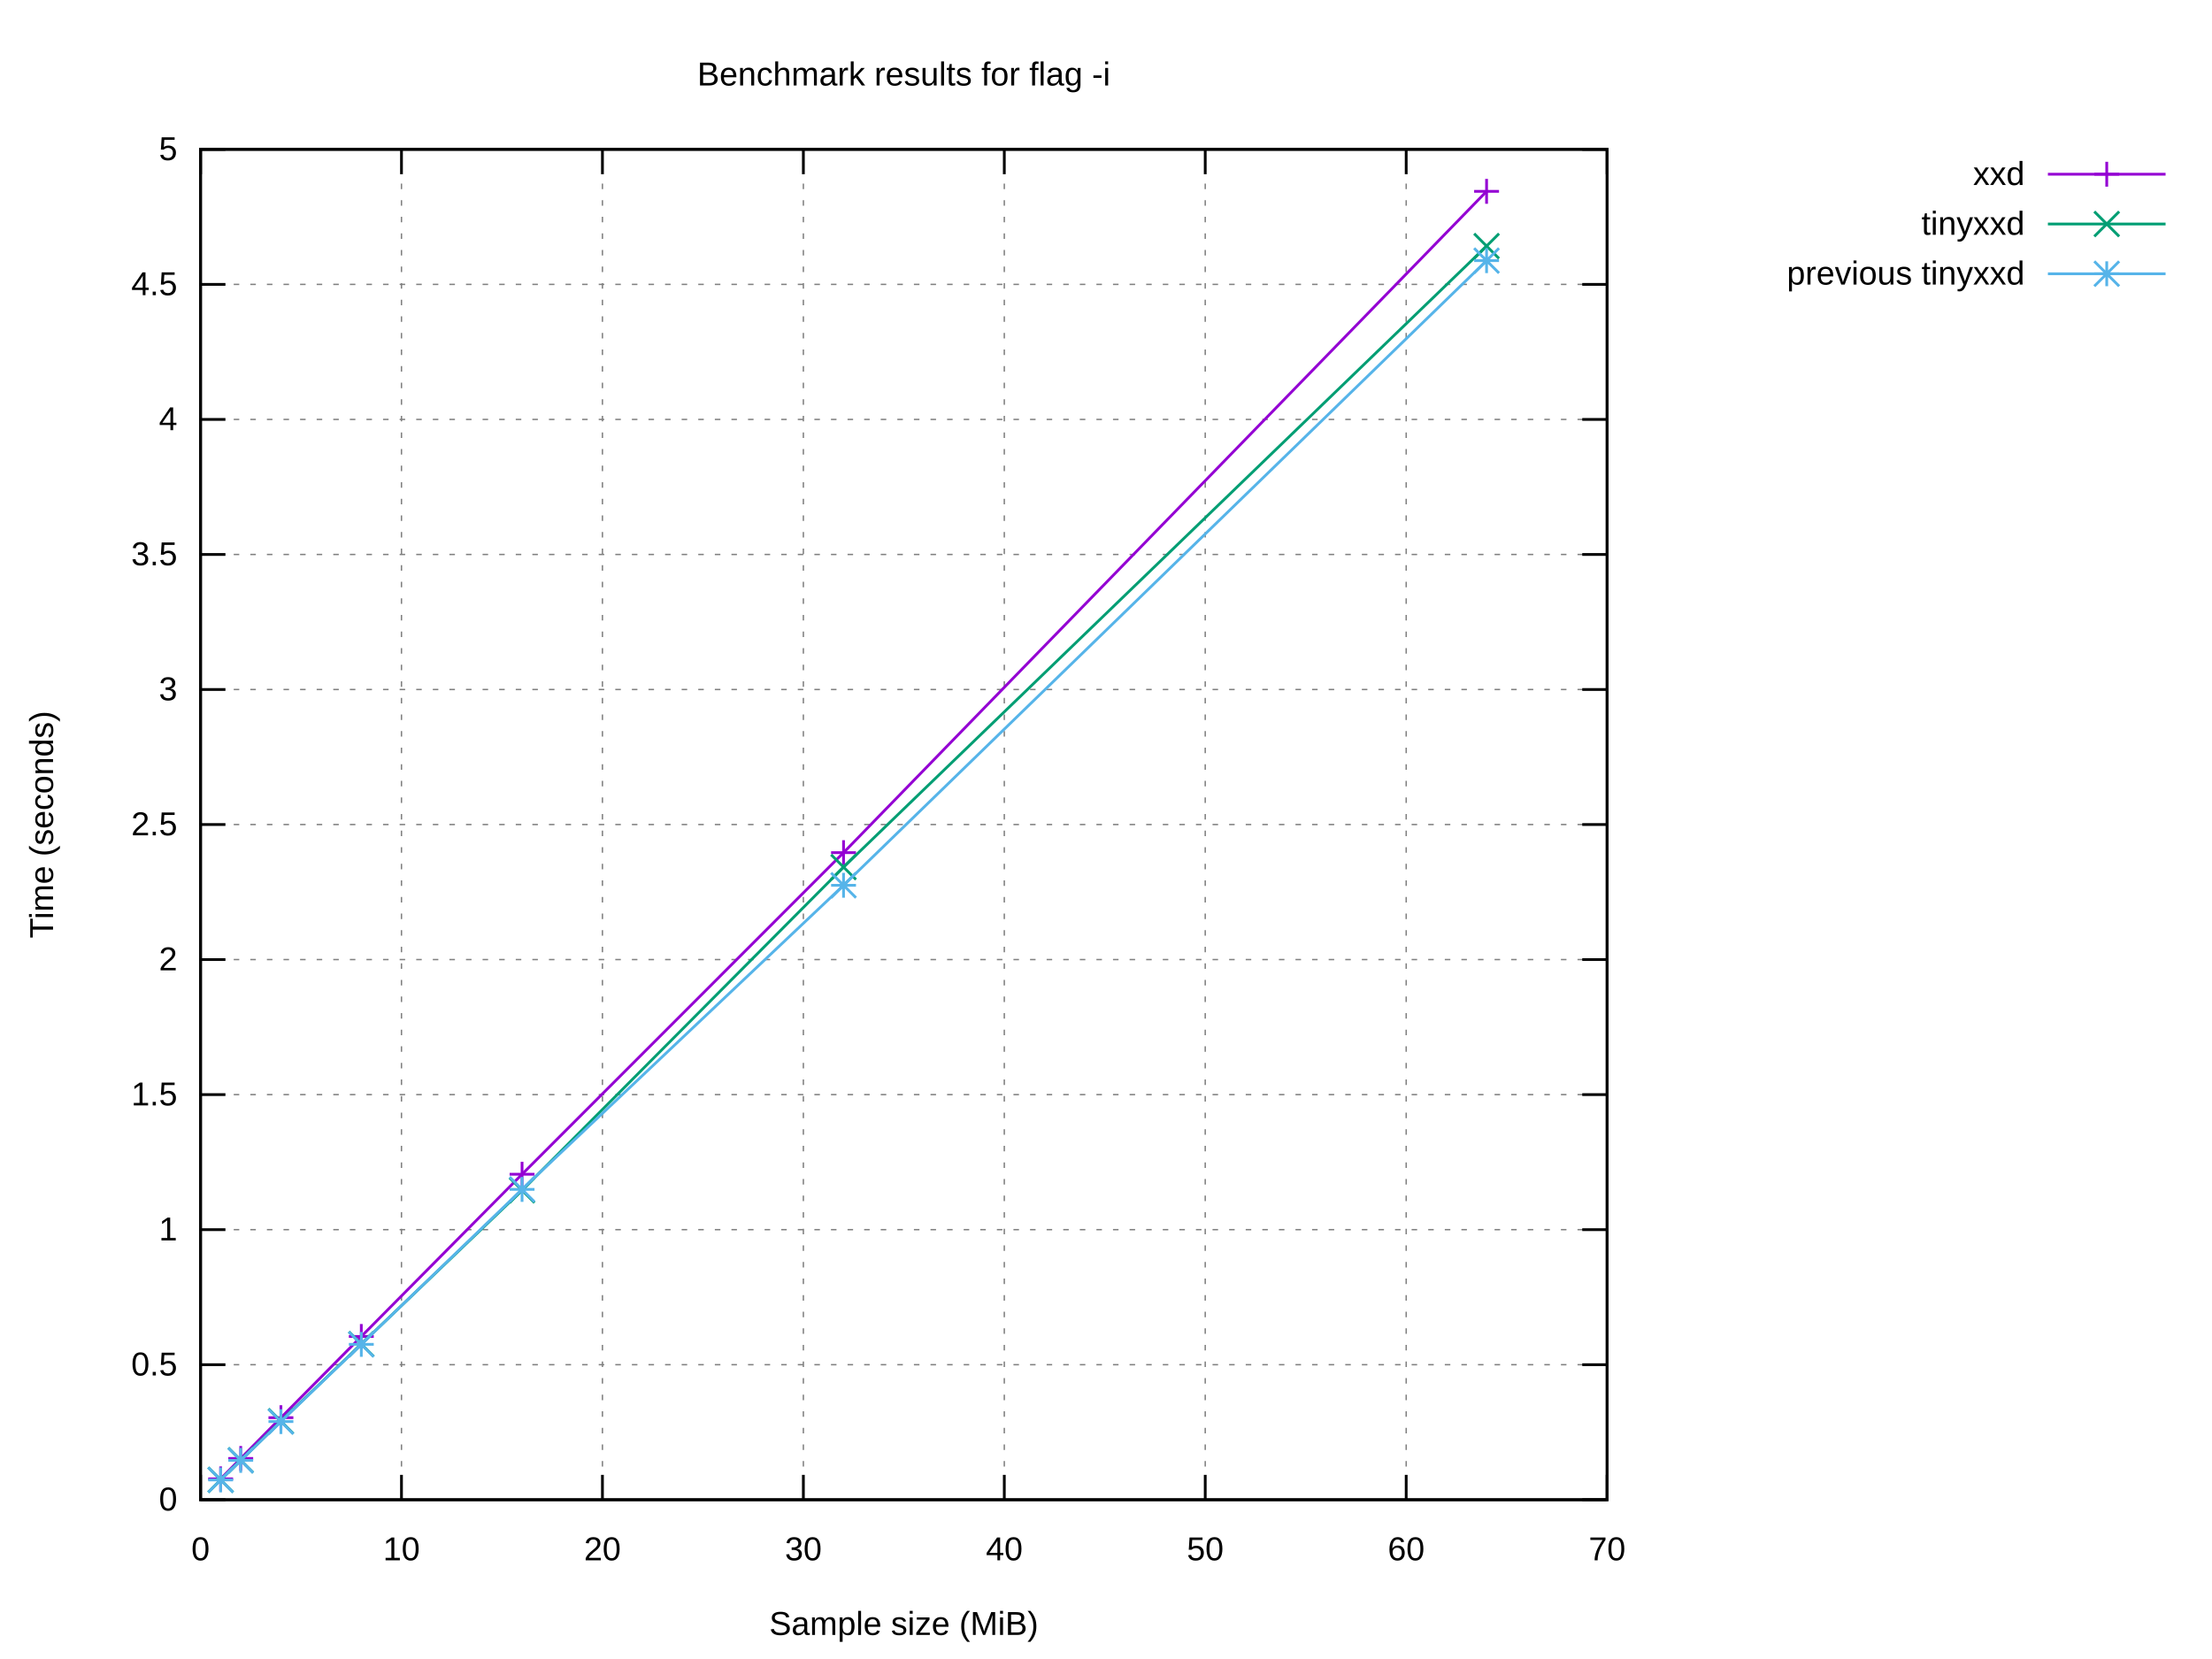
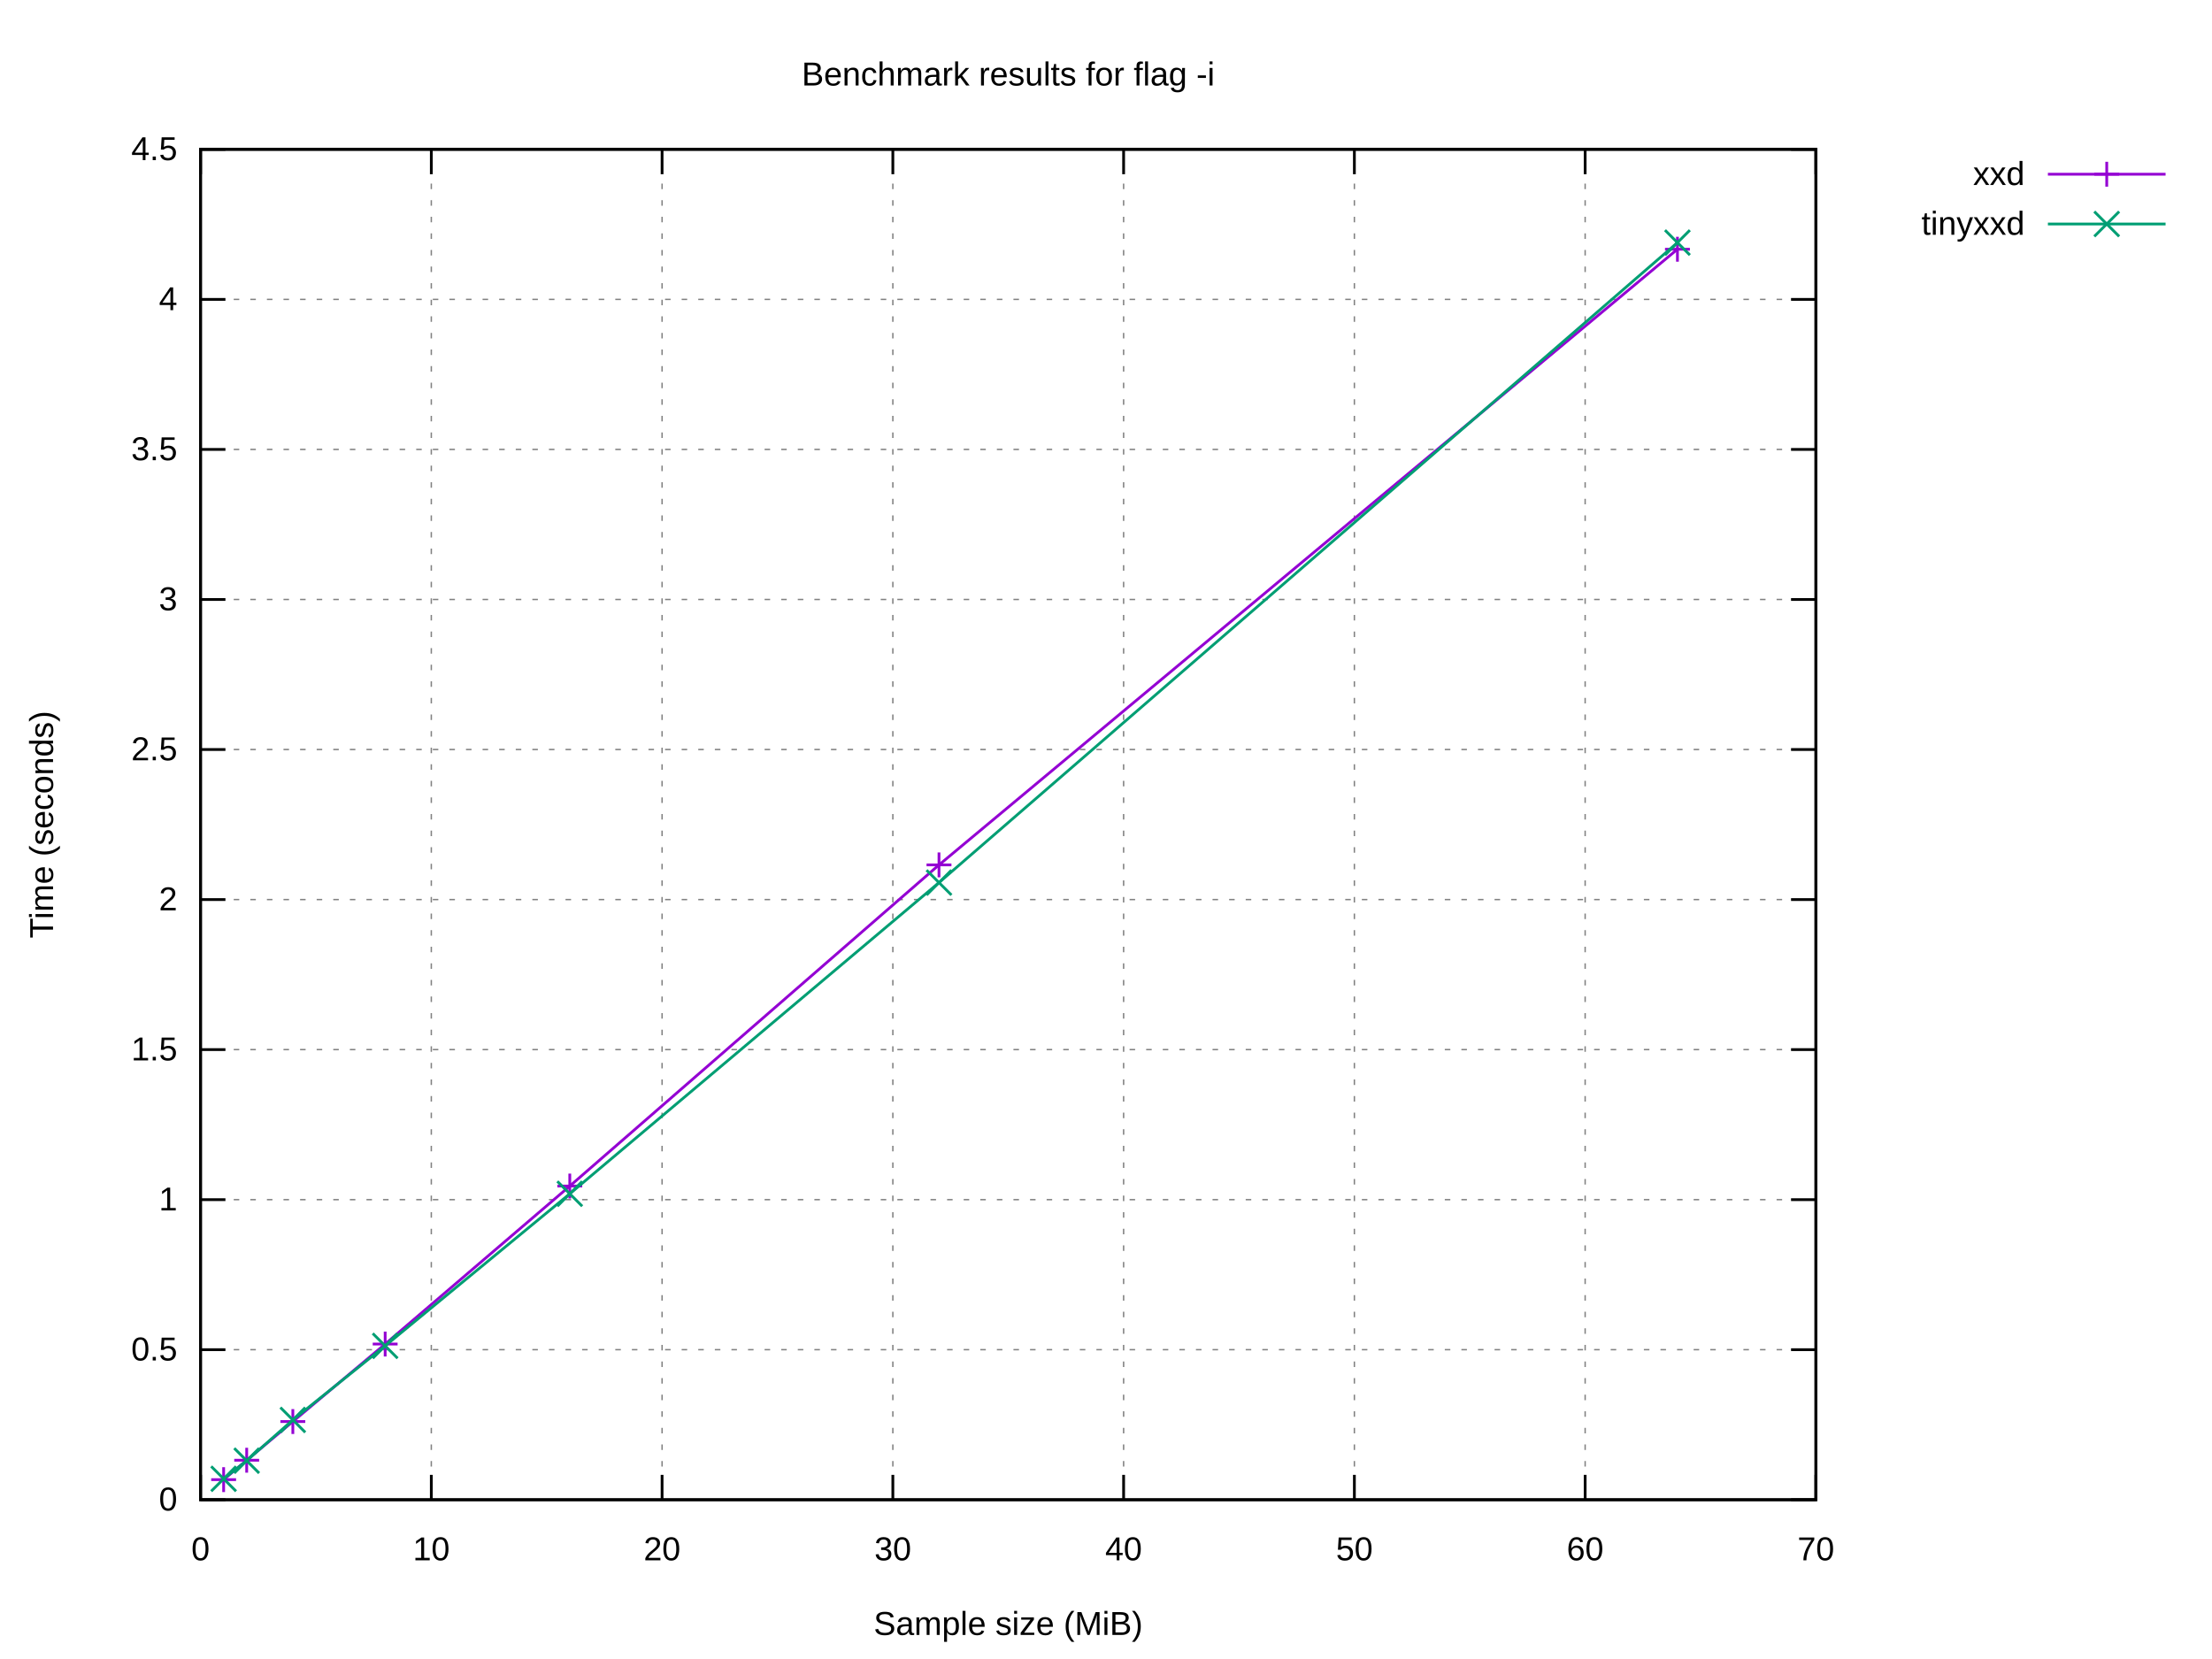
<svg xmlns="http://www.w3.org/2000/svg" xmlns:xlink="http://www.w3.org/1999/xlink" width="800" height="600" viewBox="0 0 800 600">
  <g id="gnuplot_canvas">
    <rect x="0" y="0" width="800" height="600" fill="#ffffff" />
    <defs>
      <circle id="gpDot" r="0.5" stroke-width="0.5" stroke="currentColor" />
      <path id="gpPt0" stroke-width="0.222" stroke="currentColor" d="M-1,0 h2 M0,-1 v2" />
      <path id="gpPt1" stroke-width="0.222" stroke="currentColor" d="M-1,-1 L1,1 M1,-1 L-1,1" />
      <path id="gpPt2" stroke-width="0.222" stroke="currentColor" d="M-1,0 L1,0 M0,-1 L0,1 M-1,-1 L1,1 M-1,1 L1,-1" />
      <rect id="gpPt3" stroke-width="0.222" stroke="currentColor" x="-1" y="-1" width="2" height="2" />
      <rect id="gpPt4" stroke-width="0.222" stroke="currentColor" fill="currentColor" x="-1" y="-1" width="2" height="2" />
      <circle id="gpPt5" stroke-width="0.222" stroke="currentColor" cx="0" cy="0" r="1" />
      <use xlink:href="#gpPt5" id="gpPt6" fill="currentColor" stroke="none" />
      <path id="gpPt7" stroke-width="0.222" stroke="currentColor" d="M0,-1.33 L-1.33,0.67 L1.33,0.67 z" />
      <use xlink:href="#gpPt7" id="gpPt8" fill="currentColor" stroke="none" />
      <use xlink:href="#gpPt7" id="gpPt9" stroke="currentColor" transform="rotate(180)" />
      <use xlink:href="#gpPt9" id="gpPt10" fill="currentColor" stroke="none" />
      <use xlink:href="#gpPt3" id="gpPt11" stroke="currentColor" transform="rotate(45)" />
      <use xlink:href="#gpPt11" id="gpPt12" fill="currentColor" stroke="none" />
      <path id="gpPt13" stroke-width="0.222" stroke="currentColor" d="M0,1.330 L1.265,0.411 L0.782,-1.067 L-0.782,-1.076 L-1.265,0.411 z" />
      <use xlink:href="#gpPt13" id="gpPt14" fill="currentColor" stroke="none" />
      <filter id="textbox" filterUnits="objectBoundingBox" x="0" y="0" height="1" width="1">
        <feFlood flood-color="#FFFFFF" flood-opacity="1" result="bgnd" />
        <feComposite in="SourceGraphic" in2="bgnd" operator="atop" />
      </filter>
      <filter id="greybox" filterUnits="objectBoundingBox" x="0" y="0" height="1" width="1">
        <feFlood flood-color="lightgrey" flood-opacity="1" result="grey" />
        <feComposite in="SourceGraphic" in2="grey" operator="atop" />
      </filter>
    </defs>
    <g fill="none" color="#FFFFFF" stroke="currentColor" stroke-width="1.00" stroke-linecap="butt" stroke-linejoin="miter">
</g>
    <g fill="none" color="black" stroke="currentColor" stroke-width="1.00" stroke-linecap="butt" stroke-linejoin="miter">
</g>
    <g fill="none" color="black" stroke="black" stroke-width="0.50" stroke-linecap="butt" stroke-linejoin="miter">
</g>
    <g fill="none" color="gray" stroke="currentColor" stroke-width="0.50" stroke-linecap="butt" stroke-linejoin="miter">
-       <path stroke="gray" stroke-dasharray="2,4" class="gridline" d="M72.53,542.40 L581.24,542.40  " />
-     </g>
-     <g fill="none" color="gray" stroke="gray" stroke-width="1.00" stroke-linecap="butt" stroke-linejoin="miter">
- </g>
-     <g fill="none" color="black" stroke="currentColor" stroke-width="1.00" stroke-linecap="butt" stroke-linejoin="miter">
-       <path stroke="black" d="M72.53,542.40 L81.53,542.40 M581.24,542.40 L572.24,542.40  " />
+       <path stroke="gray" stroke-dasharray="2,4" class="gridline" d="M72.53,542.40 L656.75,542.40  " />
+     </g>
+     <g fill="none" color="gray" stroke="gray" stroke-width="1.00" stroke-linecap="butt" stroke-linejoin="miter">
+ </g>
+     <g fill="none" color="black" stroke="currentColor" stroke-width="1.00" stroke-linecap="butt" stroke-linejoin="miter">
+       <path stroke="black" d="M72.53,542.40 L81.53,542.40 M656.75,542.40 L647.75,542.40  " />
      <g transform="translate(64.14,546.30)" stroke="none" fill="black" font-family="Arial" font-size="12.00" text-anchor="end">
        <text>
          <tspan font-family="Arial"> 0</tspan>
        </text>
      </g>
    </g>
    <g fill="none" color="black" stroke="currentColor" stroke-width="1.00" stroke-linecap="butt" stroke-linejoin="miter">
</g>
    <g fill="none" color="black" stroke="black" stroke-width="0.50" stroke-linecap="butt" stroke-linejoin="miter">
</g>
    <g fill="none" color="gray" stroke="currentColor" stroke-width="0.50" stroke-linecap="butt" stroke-linejoin="miter">
-       <path stroke="gray" stroke-dasharray="2,4" class="gridline" d="M72.53,493.56 L581.24,493.56  " />
-     </g>
-     <g fill="none" color="gray" stroke="gray" stroke-width="1.00" stroke-linecap="butt" stroke-linejoin="miter">
- </g>
-     <g fill="none" color="black" stroke="currentColor" stroke-width="1.00" stroke-linecap="butt" stroke-linejoin="miter">
-       <path stroke="black" d="M72.53,493.56 L81.53,493.56 M581.24,493.56 L572.24,493.56  " />
-       <g transform="translate(64.14,497.46)" stroke="none" fill="black" font-family="Arial" font-size="12.00" text-anchor="end">
+       <path stroke="gray" stroke-dasharray="2,4" class="gridline" d="M72.53,488.13 L656.75,488.13  " />
+     </g>
+     <g fill="none" color="gray" stroke="gray" stroke-width="1.00" stroke-linecap="butt" stroke-linejoin="miter">
+ </g>
+     <g fill="none" color="black" stroke="currentColor" stroke-width="1.00" stroke-linecap="butt" stroke-linejoin="miter">
+       <path stroke="black" d="M72.53,488.13 L81.53,488.13 M656.75,488.13 L647.75,488.13  " />
+       <g transform="translate(64.14,492.03)" stroke="none" fill="black" font-family="Arial" font-size="12.00" text-anchor="end">
        <text>
          <tspan font-family="Arial"> 0.5</tspan>
        </text>
      </g>
    </g>
    <g fill="none" color="black" stroke="currentColor" stroke-width="1.00" stroke-linecap="butt" stroke-linejoin="miter">
</g>
    <g fill="none" color="black" stroke="black" stroke-width="0.50" stroke-linecap="butt" stroke-linejoin="miter">
</g>
    <g fill="none" color="gray" stroke="currentColor" stroke-width="0.50" stroke-linecap="butt" stroke-linejoin="miter">
-       <path stroke="gray" stroke-dasharray="2,4" class="gridline" d="M72.53,444.72 L581.24,444.72  " />
-     </g>
-     <g fill="none" color="gray" stroke="gray" stroke-width="1.00" stroke-linecap="butt" stroke-linejoin="miter">
- </g>
-     <g fill="none" color="black" stroke="currentColor" stroke-width="1.00" stroke-linecap="butt" stroke-linejoin="miter">
-       <path stroke="black" d="M72.53,444.72 L81.53,444.72 M581.24,444.72 L572.24,444.72  " />
-       <g transform="translate(64.14,448.62)" stroke="none" fill="black" font-family="Arial" font-size="12.00" text-anchor="end">
+       <path stroke="gray" stroke-dasharray="2,4" class="gridline" d="M72.53,433.87 L656.75,433.87  " />
+     </g>
+     <g fill="none" color="gray" stroke="gray" stroke-width="1.00" stroke-linecap="butt" stroke-linejoin="miter">
+ </g>
+     <g fill="none" color="black" stroke="currentColor" stroke-width="1.00" stroke-linecap="butt" stroke-linejoin="miter">
+       <path stroke="black" d="M72.53,433.87 L81.53,433.87 M656.75,433.87 L647.75,433.87  " />
+       <g transform="translate(64.14,437.77)" stroke="none" fill="black" font-family="Arial" font-size="12.00" text-anchor="end">
        <text>
          <tspan font-family="Arial"> 1</tspan>
        </text>
      </g>
    </g>
    <g fill="none" color="black" stroke="currentColor" stroke-width="1.00" stroke-linecap="butt" stroke-linejoin="miter">
</g>
    <g fill="none" color="black" stroke="black" stroke-width="0.50" stroke-linecap="butt" stroke-linejoin="miter">
</g>
    <g fill="none" color="gray" stroke="currentColor" stroke-width="0.50" stroke-linecap="butt" stroke-linejoin="miter">
-       <path stroke="gray" stroke-dasharray="2,4" class="gridline" d="M72.53,395.88 L581.24,395.88  " />
-     </g>
-     <g fill="none" color="gray" stroke="gray" stroke-width="1.00" stroke-linecap="butt" stroke-linejoin="miter">
- </g>
-     <g fill="none" color="black" stroke="currentColor" stroke-width="1.00" stroke-linecap="butt" stroke-linejoin="miter">
-       <path stroke="black" d="M72.53,395.88 L81.53,395.88 M581.24,395.88 L572.24,395.88  " />
-       <g transform="translate(64.14,399.78)" stroke="none" fill="black" font-family="Arial" font-size="12.00" text-anchor="end">
+       <path stroke="gray" stroke-dasharray="2,4" class="gridline" d="M72.53,379.60 L656.75,379.60  " />
+     </g>
+     <g fill="none" color="gray" stroke="gray" stroke-width="1.00" stroke-linecap="butt" stroke-linejoin="miter">
+ </g>
+     <g fill="none" color="black" stroke="currentColor" stroke-width="1.00" stroke-linecap="butt" stroke-linejoin="miter">
+       <path stroke="black" d="M72.53,379.60 L81.53,379.60 M656.75,379.60 L647.75,379.60  " />
+       <g transform="translate(64.14,383.50)" stroke="none" fill="black" font-family="Arial" font-size="12.00" text-anchor="end">
        <text>
          <tspan font-family="Arial"> 1.5</tspan>
        </text>
      </g>
    </g>
    <g fill="none" color="black" stroke="currentColor" stroke-width="1.00" stroke-linecap="butt" stroke-linejoin="miter">
</g>
    <g fill="none" color="black" stroke="black" stroke-width="0.50" stroke-linecap="butt" stroke-linejoin="miter">
</g>
    <g fill="none" color="gray" stroke="currentColor" stroke-width="0.50" stroke-linecap="butt" stroke-linejoin="miter">
-       <path stroke="gray" stroke-dasharray="2,4" class="gridline" d="M72.53,347.04 L581.24,347.04  " />
-     </g>
-     <g fill="none" color="gray" stroke="gray" stroke-width="1.00" stroke-linecap="butt" stroke-linejoin="miter">
- </g>
-     <g fill="none" color="black" stroke="currentColor" stroke-width="1.00" stroke-linecap="butt" stroke-linejoin="miter">
-       <path stroke="black" d="M72.53,347.04 L81.53,347.04 M581.24,347.04 L572.24,347.04  " />
-       <g transform="translate(64.14,350.94)" stroke="none" fill="black" font-family="Arial" font-size="12.00" text-anchor="end">
+       <path stroke="gray" stroke-dasharray="2,4" class="gridline" d="M72.53,325.34 L656.75,325.34  " />
+     </g>
+     <g fill="none" color="gray" stroke="gray" stroke-width="1.00" stroke-linecap="butt" stroke-linejoin="miter">
+ </g>
+     <g fill="none" color="black" stroke="currentColor" stroke-width="1.00" stroke-linecap="butt" stroke-linejoin="miter">
+       <path stroke="black" d="M72.53,325.34 L81.53,325.34 M656.75,325.34 L647.75,325.34  " />
+       <g transform="translate(64.14,329.24)" stroke="none" fill="black" font-family="Arial" font-size="12.00" text-anchor="end">
        <text>
          <tspan font-family="Arial"> 2</tspan>
        </text>
      </g>
    </g>
    <g fill="none" color="black" stroke="currentColor" stroke-width="1.00" stroke-linecap="butt" stroke-linejoin="miter">
</g>
    <g fill="none" color="black" stroke="black" stroke-width="0.50" stroke-linecap="butt" stroke-linejoin="miter">
</g>
    <g fill="none" color="gray" stroke="currentColor" stroke-width="0.50" stroke-linecap="butt" stroke-linejoin="miter">
-       <path stroke="gray" stroke-dasharray="2,4" class="gridline" d="M72.53,298.20 L581.24,298.20  " />
-     </g>
-     <g fill="none" color="gray" stroke="gray" stroke-width="1.00" stroke-linecap="butt" stroke-linejoin="miter">
- </g>
-     <g fill="none" color="black" stroke="currentColor" stroke-width="1.00" stroke-linecap="butt" stroke-linejoin="miter">
-       <path stroke="black" d="M72.53,298.20 L81.53,298.20 M581.24,298.20 L572.24,298.20  " />
-       <g transform="translate(64.14,302.10)" stroke="none" fill="black" font-family="Arial" font-size="12.00" text-anchor="end">
+       <path stroke="gray" stroke-dasharray="2,4" class="gridline" d="M72.53,271.07 L656.75,271.07  " />
+     </g>
+     <g fill="none" color="gray" stroke="gray" stroke-width="1.00" stroke-linecap="butt" stroke-linejoin="miter">
+ </g>
+     <g fill="none" color="black" stroke="currentColor" stroke-width="1.00" stroke-linecap="butt" stroke-linejoin="miter">
+       <path stroke="black" d="M72.53,271.07 L81.53,271.07 M656.75,271.07 L647.75,271.07  " />
+       <g transform="translate(64.14,274.97)" stroke="none" fill="black" font-family="Arial" font-size="12.00" text-anchor="end">
        <text>
          <tspan font-family="Arial"> 2.5</tspan>
        </text>
      </g>
    </g>
    <g fill="none" color="black" stroke="currentColor" stroke-width="1.00" stroke-linecap="butt" stroke-linejoin="miter">
</g>
    <g fill="none" color="black" stroke="black" stroke-width="0.50" stroke-linecap="butt" stroke-linejoin="miter">
</g>
    <g fill="none" color="gray" stroke="currentColor" stroke-width="0.50" stroke-linecap="butt" stroke-linejoin="miter">
-       <path stroke="gray" stroke-dasharray="2,4" class="gridline" d="M72.53,249.37 L581.24,249.37  " />
-     </g>
-     <g fill="none" color="gray" stroke="gray" stroke-width="1.00" stroke-linecap="butt" stroke-linejoin="miter">
- </g>
-     <g fill="none" color="black" stroke="currentColor" stroke-width="1.00" stroke-linecap="butt" stroke-linejoin="miter">
-       <path stroke="black" d="M72.53,249.37 L81.53,249.37 M581.24,249.37 L572.24,249.37  " />
-       <g transform="translate(64.14,253.27)" stroke="none" fill="black" font-family="Arial" font-size="12.00" text-anchor="end">
+       <path stroke="gray" stroke-dasharray="2,4" class="gridline" d="M72.53,216.81 L656.75,216.81  " />
+     </g>
+     <g fill="none" color="gray" stroke="gray" stroke-width="1.00" stroke-linecap="butt" stroke-linejoin="miter">
+ </g>
+     <g fill="none" color="black" stroke="currentColor" stroke-width="1.00" stroke-linecap="butt" stroke-linejoin="miter">
+       <path stroke="black" d="M72.53,216.81 L81.53,216.81 M656.75,216.81 L647.75,216.81  " />
+       <g transform="translate(64.14,220.71)" stroke="none" fill="black" font-family="Arial" font-size="12.00" text-anchor="end">
        <text>
          <tspan font-family="Arial"> 3</tspan>
        </text>
      </g>
    </g>
    <g fill="none" color="black" stroke="currentColor" stroke-width="1.00" stroke-linecap="butt" stroke-linejoin="miter">
</g>
    <g fill="none" color="black" stroke="black" stroke-width="0.50" stroke-linecap="butt" stroke-linejoin="miter">
</g>
    <g fill="none" color="gray" stroke="currentColor" stroke-width="0.50" stroke-linecap="butt" stroke-linejoin="miter">
-       <path stroke="gray" stroke-dasharray="2,4" class="gridline" d="M72.53,200.53 L581.24,200.53  " />
-     </g>
-     <g fill="none" color="gray" stroke="gray" stroke-width="1.00" stroke-linecap="butt" stroke-linejoin="miter">
- </g>
-     <g fill="none" color="black" stroke="currentColor" stroke-width="1.00" stroke-linecap="butt" stroke-linejoin="miter">
-       <path stroke="black" d="M72.53,200.53 L81.53,200.53 M581.24,200.53 L572.24,200.53  " />
-       <g transform="translate(64.14,204.43)" stroke="none" fill="black" font-family="Arial" font-size="12.00" text-anchor="end">
+       <path stroke="gray" stroke-dasharray="2,4" class="gridline" d="M72.53,162.54 L656.75,162.54  " />
+     </g>
+     <g fill="none" color="gray" stroke="gray" stroke-width="1.00" stroke-linecap="butt" stroke-linejoin="miter">
+ </g>
+     <g fill="none" color="black" stroke="currentColor" stroke-width="1.00" stroke-linecap="butt" stroke-linejoin="miter">
+       <path stroke="black" d="M72.53,162.54 L81.53,162.54 M656.75,162.54 L647.75,162.54  " />
+       <g transform="translate(64.14,166.44)" stroke="none" fill="black" font-family="Arial" font-size="12.00" text-anchor="end">
        <text>
          <tspan font-family="Arial"> 3.5</tspan>
        </text>
      </g>
    </g>
    <g fill="none" color="black" stroke="currentColor" stroke-width="1.00" stroke-linecap="butt" stroke-linejoin="miter">
</g>
    <g fill="none" color="black" stroke="black" stroke-width="0.50" stroke-linecap="butt" stroke-linejoin="miter">
</g>
    <g fill="none" color="gray" stroke="currentColor" stroke-width="0.50" stroke-linecap="butt" stroke-linejoin="miter">
-       <path stroke="gray" stroke-dasharray="2,4" class="gridline" d="M72.53,151.69 L581.24,151.69  " />
-     </g>
-     <g fill="none" color="gray" stroke="gray" stroke-width="1.00" stroke-linecap="butt" stroke-linejoin="miter">
- </g>
-     <g fill="none" color="black" stroke="currentColor" stroke-width="1.00" stroke-linecap="butt" stroke-linejoin="miter">
-       <path stroke="black" d="M72.53,151.69 L81.53,151.69 M581.24,151.69 L572.24,151.69  " />
-       <g transform="translate(64.14,155.59)" stroke="none" fill="black" font-family="Arial" font-size="12.00" text-anchor="end">
+       <path stroke="gray" stroke-dasharray="2,4" class="gridline" d="M72.53,108.28 L656.75,108.28  " />
+     </g>
+     <g fill="none" color="gray" stroke="gray" stroke-width="1.00" stroke-linecap="butt" stroke-linejoin="miter">
+ </g>
+     <g fill="none" color="black" stroke="currentColor" stroke-width="1.00" stroke-linecap="butt" stroke-linejoin="miter">
+       <path stroke="black" d="M72.53,108.28 L81.53,108.28 M656.75,108.28 L647.75,108.28  " />
+       <g transform="translate(64.14,112.18)" stroke="none" fill="black" font-family="Arial" font-size="12.00" text-anchor="end">
        <text>
          <tspan font-family="Arial"> 4</tspan>
        </text>
      </g>
    </g>
    <g fill="none" color="black" stroke="currentColor" stroke-width="1.00" stroke-linecap="butt" stroke-linejoin="miter">
</g>
    <g fill="none" color="black" stroke="black" stroke-width="0.50" stroke-linecap="butt" stroke-linejoin="miter">
</g>
    <g fill="none" color="gray" stroke="currentColor" stroke-width="0.50" stroke-linecap="butt" stroke-linejoin="miter">
-       <path stroke="gray" stroke-dasharray="2,4" class="gridline" d="M72.53,102.85 L581.24,102.85  " />
-     </g>
-     <g fill="none" color="gray" stroke="gray" stroke-width="1.00" stroke-linecap="butt" stroke-linejoin="miter">
- </g>
-     <g fill="none" color="black" stroke="currentColor" stroke-width="1.00" stroke-linecap="butt" stroke-linejoin="miter">
-       <path stroke="black" d="M72.53,102.85 L81.53,102.85 M581.24,102.85 L572.24,102.85  " />
-       <g transform="translate(64.14,106.75)" stroke="none" fill="black" font-family="Arial" font-size="12.00" text-anchor="end">
+       <path stroke="gray" stroke-dasharray="2,4" class="gridline" d="M72.53,54.01 L656.75,54.01  " />
+     </g>
+     <g fill="none" color="gray" stroke="gray" stroke-width="1.00" stroke-linecap="butt" stroke-linejoin="miter">
+ </g>
+     <g fill="none" color="black" stroke="currentColor" stroke-width="1.00" stroke-linecap="butt" stroke-linejoin="miter">
+       <path stroke="black" d="M72.53,54.01 L81.53,54.01 M656.75,54.01 L647.75,54.01  " />
+       <g transform="translate(64.14,57.91)" stroke="none" fill="black" font-family="Arial" font-size="12.00" text-anchor="end">
        <text>
          <tspan font-family="Arial"> 4.5</tspan>
-         </text>
-       </g>
-     </g>
-     <g fill="none" color="black" stroke="currentColor" stroke-width="1.00" stroke-linecap="butt" stroke-linejoin="miter">
- </g>
-     <g fill="none" color="black" stroke="black" stroke-width="0.50" stroke-linecap="butt" stroke-linejoin="miter">
- </g>
-     <g fill="none" color="gray" stroke="currentColor" stroke-width="0.50" stroke-linecap="butt" stroke-linejoin="miter">
-       <path stroke="gray" stroke-dasharray="2,4" class="gridline" d="M72.53,54.01 L581.24,54.01  " />
-     </g>
-     <g fill="none" color="gray" stroke="gray" stroke-width="1.00" stroke-linecap="butt" stroke-linejoin="miter">
- </g>
-     <g fill="none" color="black" stroke="currentColor" stroke-width="1.00" stroke-linecap="butt" stroke-linejoin="miter">
-       <path stroke="black" d="M72.53,54.01 L81.53,54.01 M581.24,54.01 L572.24,54.01  " />
-       <g transform="translate(64.14,57.91)" stroke="none" fill="black" font-family="Arial" font-size="12.00" text-anchor="end">
-         <text>
-           <tspan font-family="Arial"> 5</tspan>
        </text>
      </g>
    </g>
    <g fill="none" color="black" stroke="currentColor" stroke-width="1.00" stroke-linecap="butt" stroke-linejoin="miter">
</g>
    <g fill="none" color="black" stroke="black" stroke-width="0.50" stroke-linecap="butt" stroke-linejoin="miter">
</g>
    <g fill="none" color="gray" stroke="currentColor" stroke-width="0.50" stroke-linecap="butt" stroke-linejoin="miter">
      <path stroke="gray" stroke-dasharray="2,4" class="gridline" d="M72.53,542.40 L72.53,54.01  " />
    </g>
    <g fill="none" color="gray" stroke="gray" stroke-width="1.00" stroke-linecap="butt" stroke-linejoin="miter">
</g>
    <g fill="none" color="black" stroke="currentColor" stroke-width="1.00" stroke-linecap="butt" stroke-linejoin="miter">
      <path stroke="black" d="M72.53,542.40 L72.53,533.40 M72.53,54.01 L72.53,63.01  " />
      <g transform="translate(72.53,564.30)" stroke="none" fill="black" font-family="Arial" font-size="12.00" text-anchor="middle">
        <text>
          <tspan font-family="Arial"> 0</tspan>
        </text>
      </g>
    </g>
    <g fill="none" color="black" stroke="currentColor" stroke-width="1.00" stroke-linecap="butt" stroke-linejoin="miter">
</g>
    <g fill="none" color="black" stroke="black" stroke-width="0.50" stroke-linecap="butt" stroke-linejoin="miter">
</g>
    <g fill="none" color="gray" stroke="currentColor" stroke-width="0.50" stroke-linecap="butt" stroke-linejoin="miter">
-       <path stroke="gray" stroke-dasharray="2,4" class="gridline" d="M145.20,542.40 L145.20,54.01  " />
-     </g>
-     <g fill="none" color="gray" stroke="gray" stroke-width="1.00" stroke-linecap="butt" stroke-linejoin="miter">
- </g>
-     <g fill="none" color="black" stroke="currentColor" stroke-width="1.00" stroke-linecap="butt" stroke-linejoin="miter">
-       <path stroke="black" d="M145.20,542.40 L145.20,533.40 M145.20,54.01 L145.20,63.01  " />
-       <g transform="translate(145.20,564.30)" stroke="none" fill="black" font-family="Arial" font-size="12.00" text-anchor="middle">
+       <path stroke="gray" stroke-dasharray="2,4" class="gridline" d="M155.99,542.40 L155.99,54.01  " />
+     </g>
+     <g fill="none" color="gray" stroke="gray" stroke-width="1.00" stroke-linecap="butt" stroke-linejoin="miter">
+ </g>
+     <g fill="none" color="black" stroke="currentColor" stroke-width="1.00" stroke-linecap="butt" stroke-linejoin="miter">
+       <path stroke="black" d="M155.99,542.40 L155.99,533.40 M155.99,54.01 L155.99,63.01  " />
+       <g transform="translate(155.99,564.30)" stroke="none" fill="black" font-family="Arial" font-size="12.00" text-anchor="middle">
        <text>
          <tspan font-family="Arial"> 10</tspan>
        </text>
      </g>
    </g>
    <g fill="none" color="black" stroke="currentColor" stroke-width="1.00" stroke-linecap="butt" stroke-linejoin="miter">
</g>
    <g fill="none" color="black" stroke="black" stroke-width="0.50" stroke-linecap="butt" stroke-linejoin="miter">
</g>
    <g fill="none" color="gray" stroke="currentColor" stroke-width="0.50" stroke-linecap="butt" stroke-linejoin="miter">
-       <path stroke="gray" stroke-dasharray="2,4" class="gridline" d="M217.88,542.40 L217.88,54.01  " />
-     </g>
-     <g fill="none" color="gray" stroke="gray" stroke-width="1.00" stroke-linecap="butt" stroke-linejoin="miter">
- </g>
-     <g fill="none" color="black" stroke="currentColor" stroke-width="1.00" stroke-linecap="butt" stroke-linejoin="miter">
-       <path stroke="black" d="M217.88,542.40 L217.88,533.40 M217.88,54.01 L217.88,63.01  " />
-       <g transform="translate(217.88,564.30)" stroke="none" fill="black" font-family="Arial" font-size="12.00" text-anchor="middle">
+       <path stroke="gray" stroke-dasharray="2,4" class="gridline" d="M239.45,542.40 L239.45,54.01  " />
+     </g>
+     <g fill="none" color="gray" stroke="gray" stroke-width="1.00" stroke-linecap="butt" stroke-linejoin="miter">
+ </g>
+     <g fill="none" color="black" stroke="currentColor" stroke-width="1.00" stroke-linecap="butt" stroke-linejoin="miter">
+       <path stroke="black" d="M239.45,542.40 L239.45,533.40 M239.45,54.01 L239.45,63.01  " />
+       <g transform="translate(239.45,564.30)" stroke="none" fill="black" font-family="Arial" font-size="12.00" text-anchor="middle">
        <text>
          <tspan font-family="Arial"> 20</tspan>
        </text>
      </g>
    </g>
    <g fill="none" color="black" stroke="currentColor" stroke-width="1.00" stroke-linecap="butt" stroke-linejoin="miter">
</g>
    <g fill="none" color="black" stroke="black" stroke-width="0.50" stroke-linecap="butt" stroke-linejoin="miter">
</g>
    <g fill="none" color="gray" stroke="currentColor" stroke-width="0.50" stroke-linecap="butt" stroke-linejoin="miter">
-       <path stroke="gray" stroke-dasharray="2,4" class="gridline" d="M290.55,542.40 L290.55,54.01  " />
-     </g>
-     <g fill="none" color="gray" stroke="gray" stroke-width="1.00" stroke-linecap="butt" stroke-linejoin="miter">
- </g>
-     <g fill="none" color="black" stroke="currentColor" stroke-width="1.00" stroke-linecap="butt" stroke-linejoin="miter">
-       <path stroke="black" d="M290.55,542.40 L290.55,533.40 M290.55,54.01 L290.55,63.01  " />
-       <g transform="translate(290.55,564.30)" stroke="none" fill="black" font-family="Arial" font-size="12.00" text-anchor="middle">
+       <path stroke="gray" stroke-dasharray="2,4" class="gridline" d="M322.91,542.40 L322.91,54.01  " />
+     </g>
+     <g fill="none" color="gray" stroke="gray" stroke-width="1.00" stroke-linecap="butt" stroke-linejoin="miter">
+ </g>
+     <g fill="none" color="black" stroke="currentColor" stroke-width="1.00" stroke-linecap="butt" stroke-linejoin="miter">
+       <path stroke="black" d="M322.91,542.40 L322.91,533.40 M322.91,54.01 L322.91,63.01  " />
+       <g transform="translate(322.91,564.30)" stroke="none" fill="black" font-family="Arial" font-size="12.00" text-anchor="middle">
        <text>
          <tspan font-family="Arial"> 30</tspan>
        </text>
      </g>
    </g>
    <g fill="none" color="black" stroke="currentColor" stroke-width="1.00" stroke-linecap="butt" stroke-linejoin="miter">
</g>
    <g fill="none" color="black" stroke="black" stroke-width="0.50" stroke-linecap="butt" stroke-linejoin="miter">
</g>
    <g fill="none" color="gray" stroke="currentColor" stroke-width="0.50" stroke-linecap="butt" stroke-linejoin="miter">
-       <path stroke="gray" stroke-dasharray="2,4" class="gridline" d="M363.22,542.40 L363.22,54.01  " />
-     </g>
-     <g fill="none" color="gray" stroke="gray" stroke-width="1.00" stroke-linecap="butt" stroke-linejoin="miter">
- </g>
-     <g fill="none" color="black" stroke="currentColor" stroke-width="1.00" stroke-linecap="butt" stroke-linejoin="miter">
-       <path stroke="black" d="M363.22,542.40 L363.22,533.40 M363.22,54.01 L363.22,63.01  " />
-       <g transform="translate(363.22,564.30)" stroke="none" fill="black" font-family="Arial" font-size="12.00" text-anchor="middle">
+       <path stroke="gray" stroke-dasharray="2,4" class="gridline" d="M406.37,542.40 L406.37,54.01  " />
+     </g>
+     <g fill="none" color="gray" stroke="gray" stroke-width="1.00" stroke-linecap="butt" stroke-linejoin="miter">
+ </g>
+     <g fill="none" color="black" stroke="currentColor" stroke-width="1.00" stroke-linecap="butt" stroke-linejoin="miter">
+       <path stroke="black" d="M406.37,542.40 L406.37,533.40 M406.37,54.01 L406.37,63.01  " />
+       <g transform="translate(406.37,564.30)" stroke="none" fill="black" font-family="Arial" font-size="12.00" text-anchor="middle">
        <text>
          <tspan font-family="Arial"> 40</tspan>
        </text>
      </g>
    </g>
    <g fill="none" color="black" stroke="currentColor" stroke-width="1.00" stroke-linecap="butt" stroke-linejoin="miter">
</g>
    <g fill="none" color="black" stroke="black" stroke-width="0.50" stroke-linecap="butt" stroke-linejoin="miter">
</g>
    <g fill="none" color="gray" stroke="currentColor" stroke-width="0.50" stroke-linecap="butt" stroke-linejoin="miter">
-       <path stroke="gray" stroke-dasharray="2,4" class="gridline" d="M435.89,542.40 L435.89,54.01  " />
-     </g>
-     <g fill="none" color="gray" stroke="gray" stroke-width="1.00" stroke-linecap="butt" stroke-linejoin="miter">
- </g>
-     <g fill="none" color="black" stroke="currentColor" stroke-width="1.00" stroke-linecap="butt" stroke-linejoin="miter">
-       <path stroke="black" d="M435.89,542.40 L435.89,533.40 M435.89,54.01 L435.89,63.01  " />
-       <g transform="translate(435.89,564.30)" stroke="none" fill="black" font-family="Arial" font-size="12.00" text-anchor="middle">
+       <path stroke="gray" stroke-dasharray="2,4" class="gridline" d="M489.83,542.40 L489.83,54.01  " />
+     </g>
+     <g fill="none" color="gray" stroke="gray" stroke-width="1.00" stroke-linecap="butt" stroke-linejoin="miter">
+ </g>
+     <g fill="none" color="black" stroke="currentColor" stroke-width="1.00" stroke-linecap="butt" stroke-linejoin="miter">
+       <path stroke="black" d="M489.83,542.40 L489.83,533.40 M489.83,54.01 L489.83,63.01  " />
+       <g transform="translate(489.83,564.30)" stroke="none" fill="black" font-family="Arial" font-size="12.00" text-anchor="middle">
        <text>
          <tspan font-family="Arial"> 50</tspan>
        </text>
      </g>
    </g>
    <g fill="none" color="black" stroke="currentColor" stroke-width="1.00" stroke-linecap="butt" stroke-linejoin="miter">
</g>
    <g fill="none" color="black" stroke="black" stroke-width="0.50" stroke-linecap="butt" stroke-linejoin="miter">
</g>
    <g fill="none" color="gray" stroke="currentColor" stroke-width="0.50" stroke-linecap="butt" stroke-linejoin="miter">
-       <path stroke="gray" stroke-dasharray="2,4" class="gridline" d="M508.57,542.40 L508.57,54.01  " />
-     </g>
-     <g fill="none" color="gray" stroke="gray" stroke-width="1.00" stroke-linecap="butt" stroke-linejoin="miter">
- </g>
-     <g fill="none" color="black" stroke="currentColor" stroke-width="1.00" stroke-linecap="butt" stroke-linejoin="miter">
-       <path stroke="black" d="M508.57,542.40 L508.57,533.40 M508.57,54.01 L508.57,63.01  " />
-       <g transform="translate(508.57,564.30)" stroke="none" fill="black" font-family="Arial" font-size="12.00" text-anchor="middle">
+       <path stroke="gray" stroke-dasharray="2,4" class="gridline" d="M573.29,542.40 L573.29,54.01  " />
+     </g>
+     <g fill="none" color="gray" stroke="gray" stroke-width="1.00" stroke-linecap="butt" stroke-linejoin="miter">
+ </g>
+     <g fill="none" color="black" stroke="currentColor" stroke-width="1.00" stroke-linecap="butt" stroke-linejoin="miter">
+       <path stroke="black" d="M573.29,542.40 L573.29,533.40 M573.29,54.01 L573.29,63.01  " />
+       <g transform="translate(573.29,564.30)" stroke="none" fill="black" font-family="Arial" font-size="12.00" text-anchor="middle">
        <text>
          <tspan font-family="Arial"> 60</tspan>
        </text>
      </g>
    </g>
    <g fill="none" color="black" stroke="currentColor" stroke-width="1.00" stroke-linecap="butt" stroke-linejoin="miter">
</g>
    <g fill="none" color="black" stroke="black" stroke-width="0.50" stroke-linecap="butt" stroke-linejoin="miter">
</g>
    <g fill="none" color="gray" stroke="currentColor" stroke-width="0.50" stroke-linecap="butt" stroke-linejoin="miter">
-       <path stroke="gray" stroke-dasharray="2,4" class="gridline" d="M581.24,542.40 L581.24,54.01  " />
-     </g>
-     <g fill="none" color="gray" stroke="gray" stroke-width="1.00" stroke-linecap="butt" stroke-linejoin="miter">
- </g>
-     <g fill="none" color="black" stroke="currentColor" stroke-width="1.00" stroke-linecap="butt" stroke-linejoin="miter">
-       <path stroke="black" d="M581.24,542.40 L581.24,533.40 M581.24,54.01 L581.24,63.01  " />
-       <g transform="translate(581.24,564.30)" stroke="none" fill="black" font-family="Arial" font-size="12.00" text-anchor="middle">
+       <path stroke="gray" stroke-dasharray="2,4" class="gridline" d="M656.75,542.40 L656.75,54.01  " />
+     </g>
+     <g fill="none" color="gray" stroke="gray" stroke-width="1.00" stroke-linecap="butt" stroke-linejoin="miter">
+ </g>
+     <g fill="none" color="black" stroke="currentColor" stroke-width="1.00" stroke-linecap="butt" stroke-linejoin="miter">
+       <path stroke="black" d="M656.75,542.40 L656.75,533.40 M656.75,54.01 L656.75,63.01  " />
+       <g transform="translate(656.75,564.30)" stroke="none" fill="black" font-family="Arial" font-size="12.00" text-anchor="middle">
        <text>
          <tspan font-family="Arial"> 70</tspan>
        </text>
      </g>
    </g>
    <g fill="none" color="black" stroke="currentColor" stroke-width="1.00" stroke-linecap="butt" stroke-linejoin="miter">
</g>
    <g fill="none" color="black" stroke="currentColor" stroke-width="1.00" stroke-linecap="butt" stroke-linejoin="miter">
-       <path stroke="black" d="M72.53,54.01 L72.53,542.40 L581.24,542.40 L581.24,54.01 L72.53,54.01 Z  " />
+       <path stroke="black" d="M72.53,54.01 L72.53,542.40 L656.75,542.40 L656.75,54.01 L72.53,54.01 Z  " />
    </g>
    <g fill="none" color="black" stroke="currentColor" stroke-width="1.00" stroke-linecap="butt" stroke-linejoin="miter">
</g>
    <g id="gnuplot_plot_1">
      <g fill="none" color="black" stroke="currentColor" stroke-width="1.00" stroke-linecap="butt" stroke-linejoin="miter">
        <g transform="translate(732.26,66.91)" stroke="none" fill="black" font-family="Arial" font-size="12.00" text-anchor="end">
          <text>
            <tspan font-family="Arial">xxd</tspan>
          </text>
        </g>
      </g>
      <g fill="none" color="black" stroke="currentColor" stroke-width="1.00" stroke-linecap="butt" stroke-linejoin="miter">
-         <path stroke="rgb(148,   0, 211)" d="M740.65,63.01 L783.21,63.01 M537.64,69.20 L305.08,308.37 L188.81,424.68 L130.67,483.35 L101.60,512.72 L87.06,527.47   L79.80,534.85  " />
-         <use xlink:href="#gpPt0" transform="translate(537.64,69.20) scale(4.50)" color="rgb(148,   0, 211)" />
-         <use xlink:href="#gpPt0" transform="translate(305.08,308.37) scale(4.50)" color="rgb(148,   0, 211)" />
-         <use xlink:href="#gpPt0" transform="translate(188.81,424.68) scale(4.50)" color="rgb(148,   0, 211)" />
-         <use xlink:href="#gpPt0" transform="translate(130.67,483.35) scale(4.50)" color="rgb(148,   0, 211)" />
-         <use xlink:href="#gpPt0" transform="translate(101.60,512.72) scale(4.50)" color="rgb(148,   0, 211)" />
-         <use xlink:href="#gpPt0" transform="translate(87.06,527.47) scale(4.50)" color="rgb(148,   0, 211)" />
-         <use xlink:href="#gpPt0" transform="translate(79.80,534.85) scale(4.50)" color="rgb(148,   0, 211)" />
+         <path stroke="rgb(148,   0, 211)" d="M740.65,63.01 L783.21,63.01 M606.67,90.14 L339.60,312.80 L206.07,428.95 L139.30,486.09 L105.91,514.12 L89.22,528.11   L80.88,535.13  " />
+         <use xlink:href="#gpPt0" transform="translate(606.67,90.14) scale(4.50)" color="rgb(148,   0, 211)" />
+         <use xlink:href="#gpPt0" transform="translate(339.60,312.80) scale(4.50)" color="rgb(148,   0, 211)" />
+         <use xlink:href="#gpPt0" transform="translate(206.07,428.95) scale(4.50)" color="rgb(148,   0, 211)" />
+         <use xlink:href="#gpPt0" transform="translate(139.30,486.09) scale(4.50)" color="rgb(148,   0, 211)" />
+         <use xlink:href="#gpPt0" transform="translate(105.91,514.12) scale(4.50)" color="rgb(148,   0, 211)" />
+         <use xlink:href="#gpPt0" transform="translate(89.22,528.11) scale(4.50)" color="rgb(148,   0, 211)" />
+         <use xlink:href="#gpPt0" transform="translate(80.88,535.13) scale(4.50)" color="rgb(148,   0, 211)" />
        <use xlink:href="#gpPt0" transform="translate(761.93,63.01) scale(4.50)" color="rgb(148,   0, 211)" />
      </g>
    </g>
    <g id="gnuplot_plot_2">
      <g fill="none" color="black" stroke="currentColor" stroke-width="1.00" stroke-linecap="butt" stroke-linejoin="miter">
        <g transform="translate(732.26,84.91)" stroke="none" fill="black" font-family="Arial" font-size="12.00" text-anchor="end">
          <text>
            <tspan font-family="Arial">tinyxxd</tspan>
          </text>
        </g>
      </g>
      <g fill="none" color="black" stroke="currentColor" stroke-width="1.00" stroke-linecap="butt" stroke-linejoin="miter">
-         <path stroke="rgb(  0, 158, 115)" d="M740.65,81.01 L783.21,81.01 M537.64,88.99 L305.08,313.60 L188.81,430.49 L130.67,486.10 L101.60,514.00 L87.06,528.12   L79.80,535.21  " />
-         <use xlink:href="#gpPt1" transform="translate(537.64,88.99) scale(4.50)" color="rgb(  0, 158, 115)" />
-         <use xlink:href="#gpPt1" transform="translate(305.08,313.60) scale(4.50)" color="rgb(  0, 158, 115)" />
-         <use xlink:href="#gpPt1" transform="translate(188.81,430.49) scale(4.50)" color="rgb(  0, 158, 115)" />
-         <use xlink:href="#gpPt1" transform="translate(130.67,486.10) scale(4.50)" color="rgb(  0, 158, 115)" />
-         <use xlink:href="#gpPt1" transform="translate(101.60,514.00) scale(4.50)" color="rgb(  0, 158, 115)" />
-         <use xlink:href="#gpPt1" transform="translate(87.06,528.12) scale(4.50)" color="rgb(  0, 158, 115)" />
-         <use xlink:href="#gpPt1" transform="translate(79.80,535.21) scale(4.50)" color="rgb(  0, 158, 115)" />
+         <path stroke="rgb(  0, 158, 115)" d="M740.65,81.01 L783.21,81.01 M606.67,87.74 L339.60,319.20 L206.07,431.75 L139.30,486.75 L105.91,513.54 L89.22,528.28   L80.88,534.83  " />
+         <use xlink:href="#gpPt1" transform="translate(606.67,87.74) scale(4.50)" color="rgb(  0, 158, 115)" />
+         <use xlink:href="#gpPt1" transform="translate(339.60,319.20) scale(4.50)" color="rgb(  0, 158, 115)" />
+         <use xlink:href="#gpPt1" transform="translate(206.07,431.75) scale(4.50)" color="rgb(  0, 158, 115)" />
+         <use xlink:href="#gpPt1" transform="translate(139.30,486.75) scale(4.50)" color="rgb(  0, 158, 115)" />
+         <use xlink:href="#gpPt1" transform="translate(105.91,513.54) scale(4.50)" color="rgb(  0, 158, 115)" />
+         <use xlink:href="#gpPt1" transform="translate(89.22,528.28) scale(4.50)" color="rgb(  0, 158, 115)" />
+         <use xlink:href="#gpPt1" transform="translate(80.88,534.83) scale(4.50)" color="rgb(  0, 158, 115)" />
        <use xlink:href="#gpPt1" transform="translate(761.93,81.01) scale(4.50)" color="rgb(  0, 158, 115)" />
      </g>
    </g>
-     <g id="gnuplot_plot_3">
-       <g fill="none" color="black" stroke="currentColor" stroke-width="1.00" stroke-linecap="butt" stroke-linejoin="miter">
-         <g transform="translate(732.26,102.91)" stroke="none" fill="black" font-family="Arial" font-size="12.00" text-anchor="end">
-           <text>
-             <tspan font-family="Arial">previous tinyxxd</tspan>
-           </text>
-         </g>
-       </g>
-       <g fill="none" color="black" stroke="currentColor" stroke-width="1.00" stroke-linecap="butt" stroke-linejoin="miter">
-         <path stroke="rgb( 86, 180, 233)" d="M740.65,99.01 L783.21,99.01 M537.64,94.27 L305.08,320.18 L188.81,430.16 L130.67,486.20 L101.60,514.13 L87.06,528.17   L79.80,535.24  " />
-         <use xlink:href="#gpPt2" transform="translate(537.64,94.27) scale(4.50)" color="rgb( 86, 180, 233)" />
-         <use xlink:href="#gpPt2" transform="translate(305.08,320.18) scale(4.50)" color="rgb( 86, 180, 233)" />
-         <use xlink:href="#gpPt2" transform="translate(188.81,430.16) scale(4.50)" color="rgb( 86, 180, 233)" />
-         <use xlink:href="#gpPt2" transform="translate(130.67,486.20) scale(4.50)" color="rgb( 86, 180, 233)" />
-         <use xlink:href="#gpPt2" transform="translate(101.60,514.13) scale(4.50)" color="rgb( 86, 180, 233)" />
-         <use xlink:href="#gpPt2" transform="translate(87.06,528.17) scale(4.50)" color="rgb( 86, 180, 233)" />
-         <use xlink:href="#gpPt2" transform="translate(79.80,535.24) scale(4.50)" color="rgb( 86, 180, 233)" />
-         <use xlink:href="#gpPt2" transform="translate(761.93,99.01) scale(4.50)" color="rgb( 86, 180, 233)" />
-       </g>
-     </g>
-     <g fill="none" color="#FFFFFF" stroke="rgb( 86, 180, 233)" stroke-width="2.00" stroke-linecap="butt" stroke-linejoin="miter">
+     <g fill="none" color="#FFFFFF" stroke="rgb(  0, 158, 115)" stroke-width="2.00" stroke-linecap="butt" stroke-linejoin="miter">
</g>
    <g fill="none" color="black" stroke="currentColor" stroke-width="2.00" stroke-linecap="butt" stroke-linejoin="miter">
</g>
    <g fill="none" color="black" stroke="black" stroke-width="1.00" stroke-linecap="butt" stroke-linejoin="miter">
</g>
    <g fill="none" color="black" stroke="currentColor" stroke-width="1.00" stroke-linecap="butt" stroke-linejoin="miter">
-       <path stroke="black" d="M72.53,54.01 L72.53,542.40 L581.24,542.40 L581.24,54.01 L72.53,54.01 Z  " />
+       <path stroke="black" d="M72.53,54.01 L72.53,542.40 L656.75,542.40 L656.75,54.01 L72.53,54.01 Z  " />
      <g transform="translate(19.18,298.21) rotate(270.00)" stroke="none" fill="black" font-family="Arial" font-size="12.00" text-anchor="middle">
        <text>
          <tspan font-family="Arial">Time (seconds)</tspan>
        </text>
      </g>
    </g>
    <g fill="none" color="black" stroke="currentColor" stroke-width="1.00" stroke-linecap="butt" stroke-linejoin="miter">
-       <g transform="translate(326.88,591.30)" stroke="none" fill="black" font-family="Arial" font-size="12.00" text-anchor="middle">
+       <g transform="translate(364.64,591.30)" stroke="none" fill="black" font-family="Arial" font-size="12.00" text-anchor="middle">
        <text>
          <tspan font-family="Arial">Sample size (MiB)</tspan>
        </text>
      </g>
    </g>
    <g fill="none" color="black" stroke="currentColor" stroke-width="1.00" stroke-linecap="butt" stroke-linejoin="miter">
</g>
    <g fill="none" color="black" stroke="currentColor" stroke-width="1.00" stroke-linecap="butt" stroke-linejoin="miter">
-       <g transform="translate(326.88,30.91)" stroke="none" fill="black" font-family="Arial" font-size="12.00" text-anchor="middle">
+       <g transform="translate(364.64,30.91)" stroke="none" fill="black" font-family="Arial" font-size="12.00" text-anchor="middle">
        <text>
          <tspan font-family="Arial">Benchmark results for flag -i</tspan>
        </text>
      </g>
    </g>
    <g fill="none" color="black" stroke="currentColor" stroke-width="1.00" stroke-linecap="butt" stroke-linejoin="miter">
</g>
  </g>
</svg>
